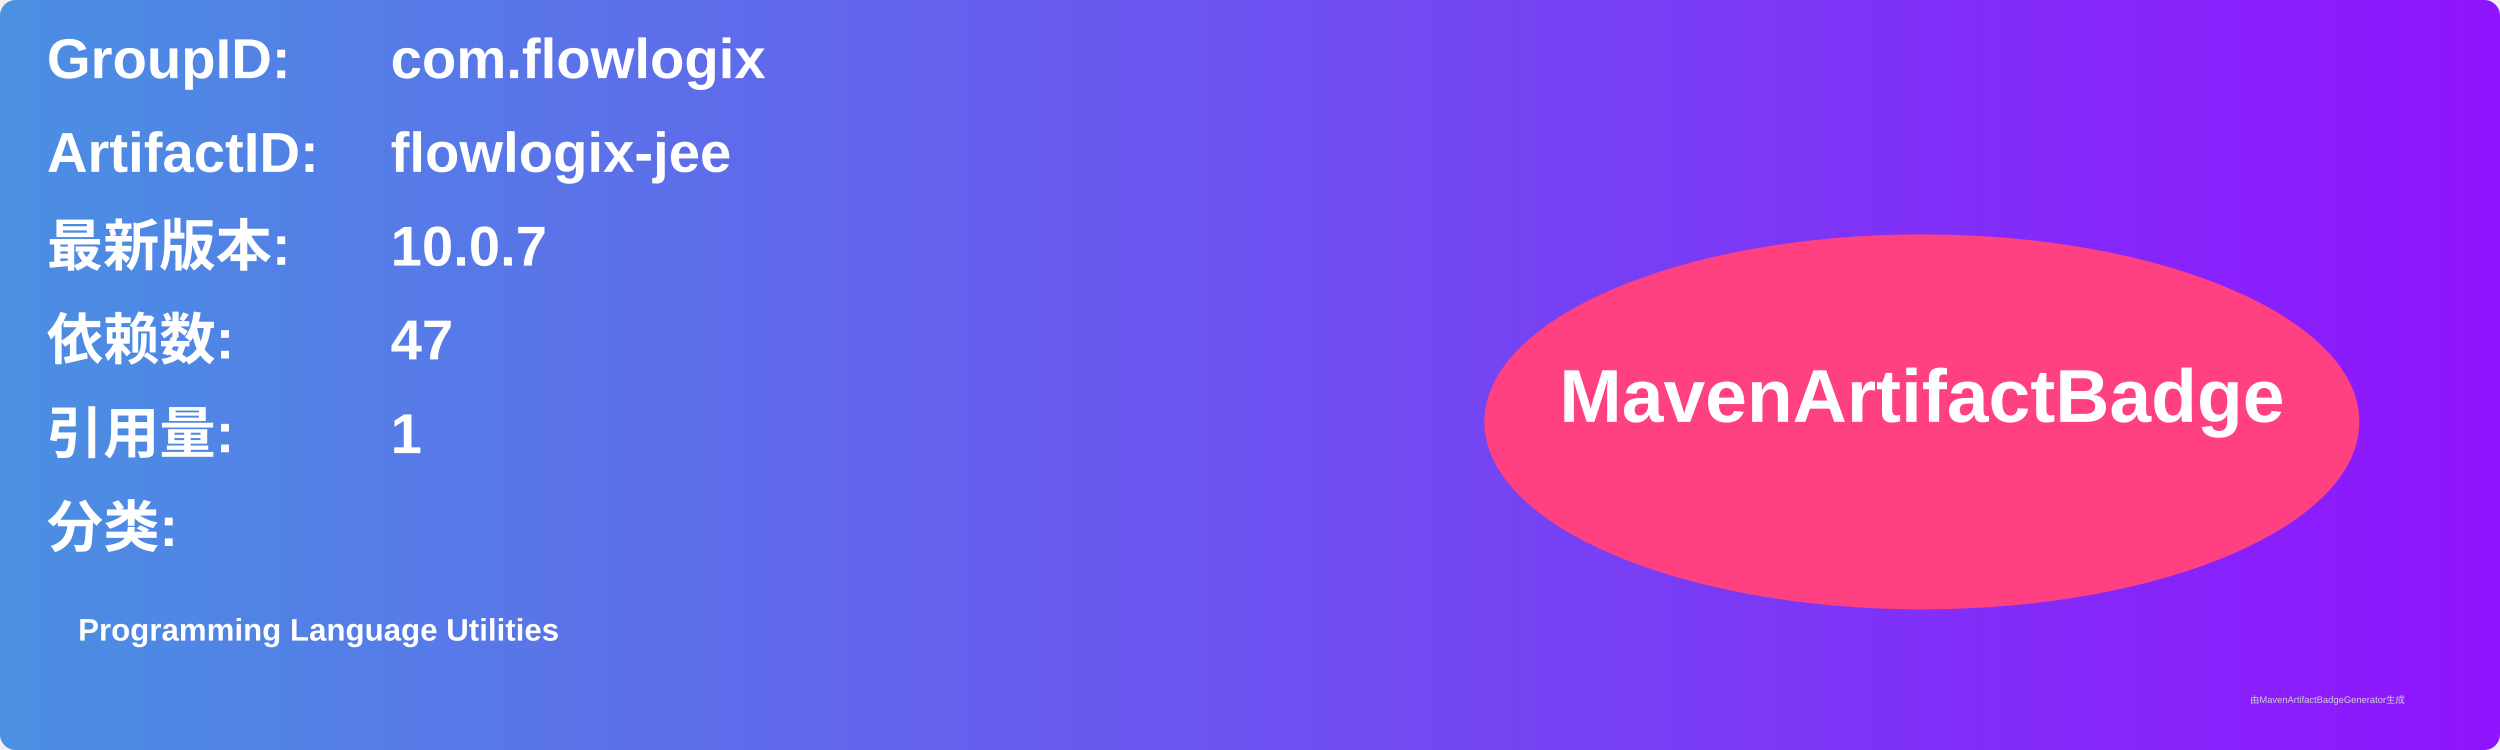
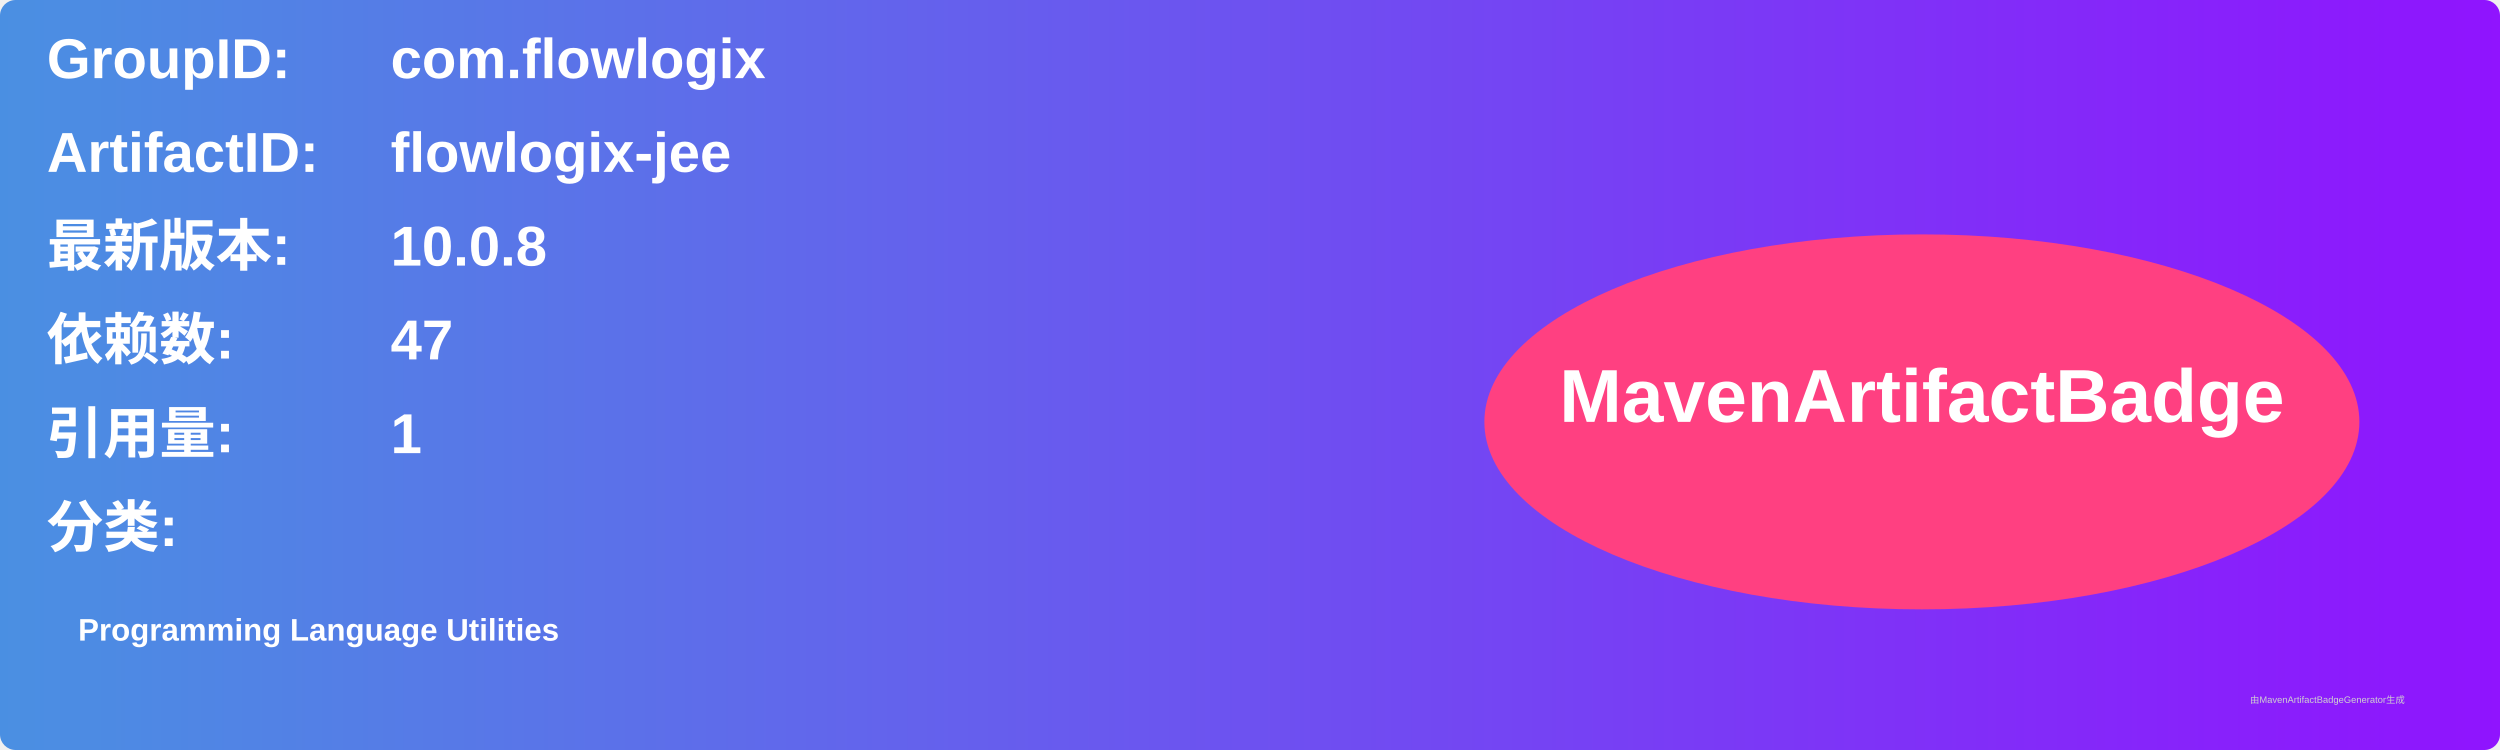
<svg xmlns="http://www.w3.org/2000/svg" width="800" height="240" viewBox="0 0 800 240">
  <linearGradient id="grad" x1="0%" y1="0%" x2="100%" y2="0%">
    <stop offset="0%" stop-color="#4a90e2" />
    <stop offset="100%" stop-color="#9013fe" />
  </linearGradient>
  <rect width="100%" height="100%" rx="5" ry="5" fill="url(#grad)" />
  <g transform="translate(15, 15)">
    <text x="0" y="10" font-family="Arial" font-size="18" fill="white" font-weight="bold" width="260">GroupID:</text>
    <text x="110" y="10" font-family="Arial" font-size="18" fill="white" font-weight="bold" width="460">com.flowlogix</text>
    <text x="0" y="40" font-family="Arial" font-size="18" fill="white" font-weight="bold" width="260">ArtifactID:</text>
    <text x="110" y="40" font-family="Arial" font-size="18" fill="white" font-weight="bold" width="460">flowlogix-jee</text>
    <text x="0" y="70" font-family="Arial" font-size="18" fill="white" font-weight="bold">最新版本:</text>
    <text x="110" y="70" font-family="Arial" font-size="18" fill="white" font-weight="bold">
-       <tspan font-weight="bold">10.0.7</tspan>
+       <tspan font-weight="bold">10.0.8</tspan>
    </text>
    <text x="0" y="100" font-family="Arial" font-size="18" fill="white" font-weight="bold">依赖数: </text>
    <text x="110" y="100" font-family="Arial" font-size="18" fill="white">
      <tspan font-weight="bold">47</tspan>
    </text>
    <text x="0" y="130" font-family="Arial" font-size="18" fill="white" font-weight="bold">引用量: </text>
    <text x="110" y="130" font-family="Arial" font-size="18" fill="white">
      <tspan font-weight="bold">1</tspan>
    </text>
    <text x="0" y="160" font-family="Arial" font-size="18" fill="white" font-weight="bold">分类:</text>
    <text x="10" y="190" font-family="Arial" font-size="10" fill="white">
      <tspan font-weight="bold">Programming Language Utilities</tspan>
    </text>
    <ellipse cx="600" cy="120" rx="140" ry="60" fill="#ff4081" />
    <text x="600" y="120" text-anchor="middle" font-family="Arial" font-size="24" fill="white" font-weight="bold">MavenArtifactBadge</text>
  </g>
  <text x="720" y="225" font-family="Arial" font-size="3" fill="#d0d0d0">由MavenArtifactBadgeGenerator生成</text>
</svg>
